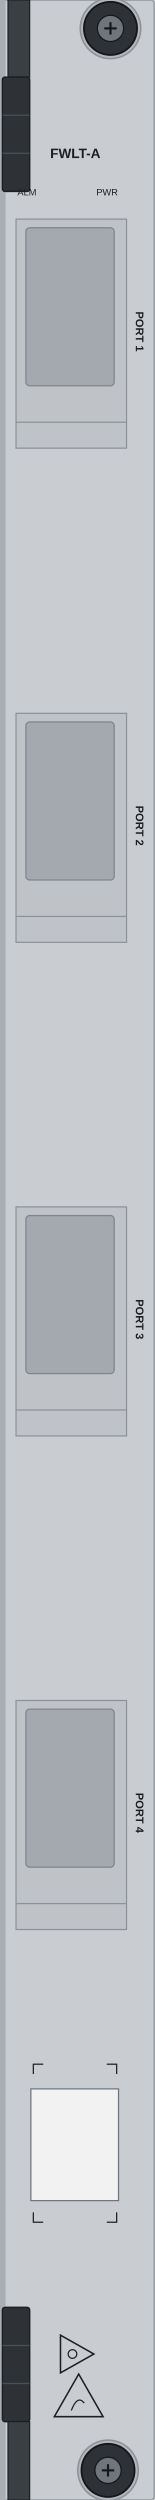
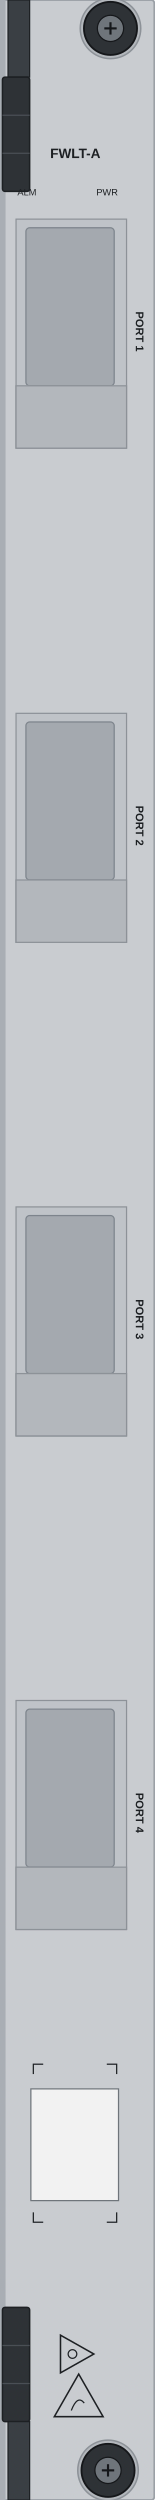
<svg xmlns="http://www.w3.org/2000/svg" width="25.0mm" height="405.0mm" viewBox="0 0 25.0 405.0">
  <rect id="face" x="0" y="0" width="25.0" height="405.0" rx="0.5" fill="#c9ccd0" stroke="#9ba0a6" stroke-width="0.3" />
  <rect id="side-rail" x="0" y="0" width="0.9" height="405.0" fill="#a9aeb4" />
  <g id="housings">
    <rect x="2.6" y="35.5" width="17.9" height="37.1" fill="#bfc3c8" stroke="#8d9298" stroke-width="0.2" />
    <rect x="4.2" y="36.9" width="14.3" height="25.6" rx="0.6" fill="#a4a9af" stroke="#7d848c" stroke-width="0.2" />
-     <path d="M 2.6 68.4 H 20.5" stroke="#8d9298" stroke-width="0.2" />
    <rect x="2.6" y="115.56" width="17.9" height="37.1" fill="#bfc3c8" stroke="#8d9298" stroke-width="0.2" />
    <rect x="4.2" y="116.96" width="14.3" height="25.6" rx="0.6" fill="#a4a9af" stroke="#7d848c" stroke-width="0.2" />
-     <path d="M 2.6 148.46 H 20.5" stroke="#8d9298" stroke-width="0.2" />
    <rect x="2.6" y="195.52" width="17.9" height="37.1" fill="#bfc3c8" stroke="#8d9298" stroke-width="0.2" />
    <rect x="4.2" y="196.92" width="14.3" height="25.6" rx="0.6" fill="#a4a9af" stroke="#7d848c" stroke-width="0.2" />
-     <path d="M 2.6 228.42 H 20.5" stroke="#8d9298" stroke-width="0.2" />
    <rect x="2.6" y="275.48" width="17.9" height="37.1" fill="#bfc3c8" stroke="#8d9298" stroke-width="0.2" />
    <rect x="4.2" y="276.88" width="14.3" height="25.6" rx="0.6" fill="#a4a9af" stroke="#7d848c" stroke-width="0.2" />
-     <path d="M 2.6 308.38 H 20.5" stroke="#8d9298" stroke-width="0.2" />
+   </g>
+   <g id="lips">
+     <rect id="lip-1" x="2.6" y="62.5" width="17.9" height="10.1" fill="#b3b7bc" stroke="#8d9298" stroke-width="0.2" />
+     <rect id="lip-2" x="2.6" y="142.56" width="17.9" height="10.1" fill="#b3b7bc" stroke="#8d9298" stroke-width="0.2" />
+     <rect id="lip-3" x="2.6" y="222.52" width="17.9" height="10.1" fill="#b3b7bc" stroke="#8d9298" stroke-width="0.2" />
+     <rect id="lip-4" x="2.6" y="302.48" width="17.9" height="10.1" fill="#b3b7bc" stroke="#8d9298" stroke-width="0.2" />
  </g>
  <g id="ejector-top">
    <rect x="1.3" y="0" width="3.5" height="12.5" fill="#3a3f44" stroke="#1d2023" stroke-width="0.2" />
    <rect x="0.4" y="12.5" width="4.4" height="18.5" rx="0.4" fill="#2e3236" stroke="#1d2023" stroke-width="0.25" />
    <path d="M 0.4 18.67 H 4.8" stroke="#4a4f55" stroke-width="0.2" />
    <path d="M 0.4 24.83 H 4.8" stroke="#4a4f55" stroke-width="0.2" />
  </g>
  <g id="ejector-bottom">
    <rect x="0.4" y="373.8" width="4.4" height="18.5" rx="0.4" fill="#2e3236" stroke="#1d2023" stroke-width="0.25" />
    <path d="M 0.4 379.97 H 4.8" stroke="#4a4f55" stroke-width="0.2" />
    <path d="M 0.4 386.13 H 4.8" stroke="#4a4f55" stroke-width="0.2" />
    <rect x="1.3" y="392.3" width="3.5" height="12.7" fill="#3a3f44" stroke="#1d2023" stroke-width="0.2" />
  </g>
  <g id="screw-top">
    <circle cx="17.9" cy="4.6" r="4.9" fill="#b3b7bc" stroke="#8d9298" stroke-width="0.25" />
    <circle cx="17.9" cy="4.6" r="4.3" fill="#2e3236" stroke="#15171a" stroke-width="0.3" />
    <circle cx="17.9" cy="4.6" r="2.13" fill="#6f757b" stroke="#15171a" stroke-width="0.2" />
    <path d="M 16.9 4.6 H 18.9 M 17.9 3.6 V 5.6" stroke="#15171a" stroke-width="0.35" />
  </g>
  <g id="screw-bottom">
    <circle cx="17.5" cy="400.2" r="4.9" fill="#b3b7bc" stroke="#8d9298" stroke-width="0.25" />
    <circle cx="17.5" cy="400.2" r="4.3" fill="#2e3236" stroke="#15171a" stroke-width="0.3" />
    <circle cx="17.5" cy="400.2" r="2.13" fill="#6f757b" stroke="#15171a" stroke-width="0.2" />
    <path d="M 16.5 400.2 H 18.5 M 17.5 399.2 V 401.2" stroke="#15171a" stroke-width="0.35" />
  </g>
  <rect id="logo-zone" x="4" y="11.5" width="17" height="10" fill="none" />
  <g id="part-label">
    <rect x="5" y="338.4" width="14.2" height="18.1" fill="#f2f2f2" stroke="#6f757b" stroke-width="0.2" />
  </g>
  <g id="silkscreen">
    <text x="12.2" y="25.6" font-family="Arial" font-size="2.2" font-weight="bold" fill="#1d2023" text-anchor="middle">FWLT-A</text>
    <text x="5.9" y="31.65" font-family="Arial" font-size="1.5" fill="#1d2023" text-anchor="end">ALM</text>
    <text x="15.6" y="31.65" font-family="Arial" font-size="1.5" fill="#1d2023" text-anchor="start">PWR</text>
    <path d="M 9.8 378.3 L 15.2 381.35 L 9.8 384.4 Z" fill="none" stroke="#1d2023" stroke-width="0.25" />
    <circle cx="11.74" cy="381.35" r="0.7" fill="none" stroke="#1d2023" stroke-width="0.2" />
    <path d="M 12.75 384.6 L 16.7 391.5 L 8.8 391.5 Z" fill="none" stroke="#1d2023" stroke-width="0.25" />
    <path d="M 11.55 390.5 Q 12.55 387.9 13.65 389.3" fill="none" stroke="#1d2023" stroke-width="0.2" />
    <path d="M 5.4 336 L 5.4 334.4 L 7 334.4" fill="none" stroke="#1d2023" stroke-width="0.2" />
    <path d="M 18.9 336 L 18.9 334.4 L 17.3 334.4" fill="none" stroke="#1d2023" stroke-width="0.2" />
    <path d="M 5.4 358.4 L 5.4 360 L 7 360" fill="none" stroke="#1d2023" stroke-width="0.2" />
    <path d="M 18.9 358.4 L 18.9 360 L 17.3 360" fill="none" stroke="#1d2023" stroke-width="0.2" />
    <text x="22" y="53.7" font-family="Arial" font-size="1.8" font-weight="bold" fill="#1d2023" text-anchor="middle" transform="rotate(90 22 53.7)">PORT 1</text>
    <text x="22" y="133.76" font-family="Arial" font-size="1.8" font-weight="bold" fill="#1d2023" text-anchor="middle" transform="rotate(90 22 133.76)">PORT 2</text>
    <text x="22" y="213.72" font-family="Arial" font-size="1.8" font-weight="bold" fill="#1d2023" text-anchor="middle" transform="rotate(90 22 213.72)">PORT 3</text>
    <text x="22" y="293.68" font-family="Arial" font-size="1.8" font-weight="bold" fill="#1d2023" text-anchor="middle" transform="rotate(90 22 293.68)">PORT 4</text>
  </g>
</svg>
